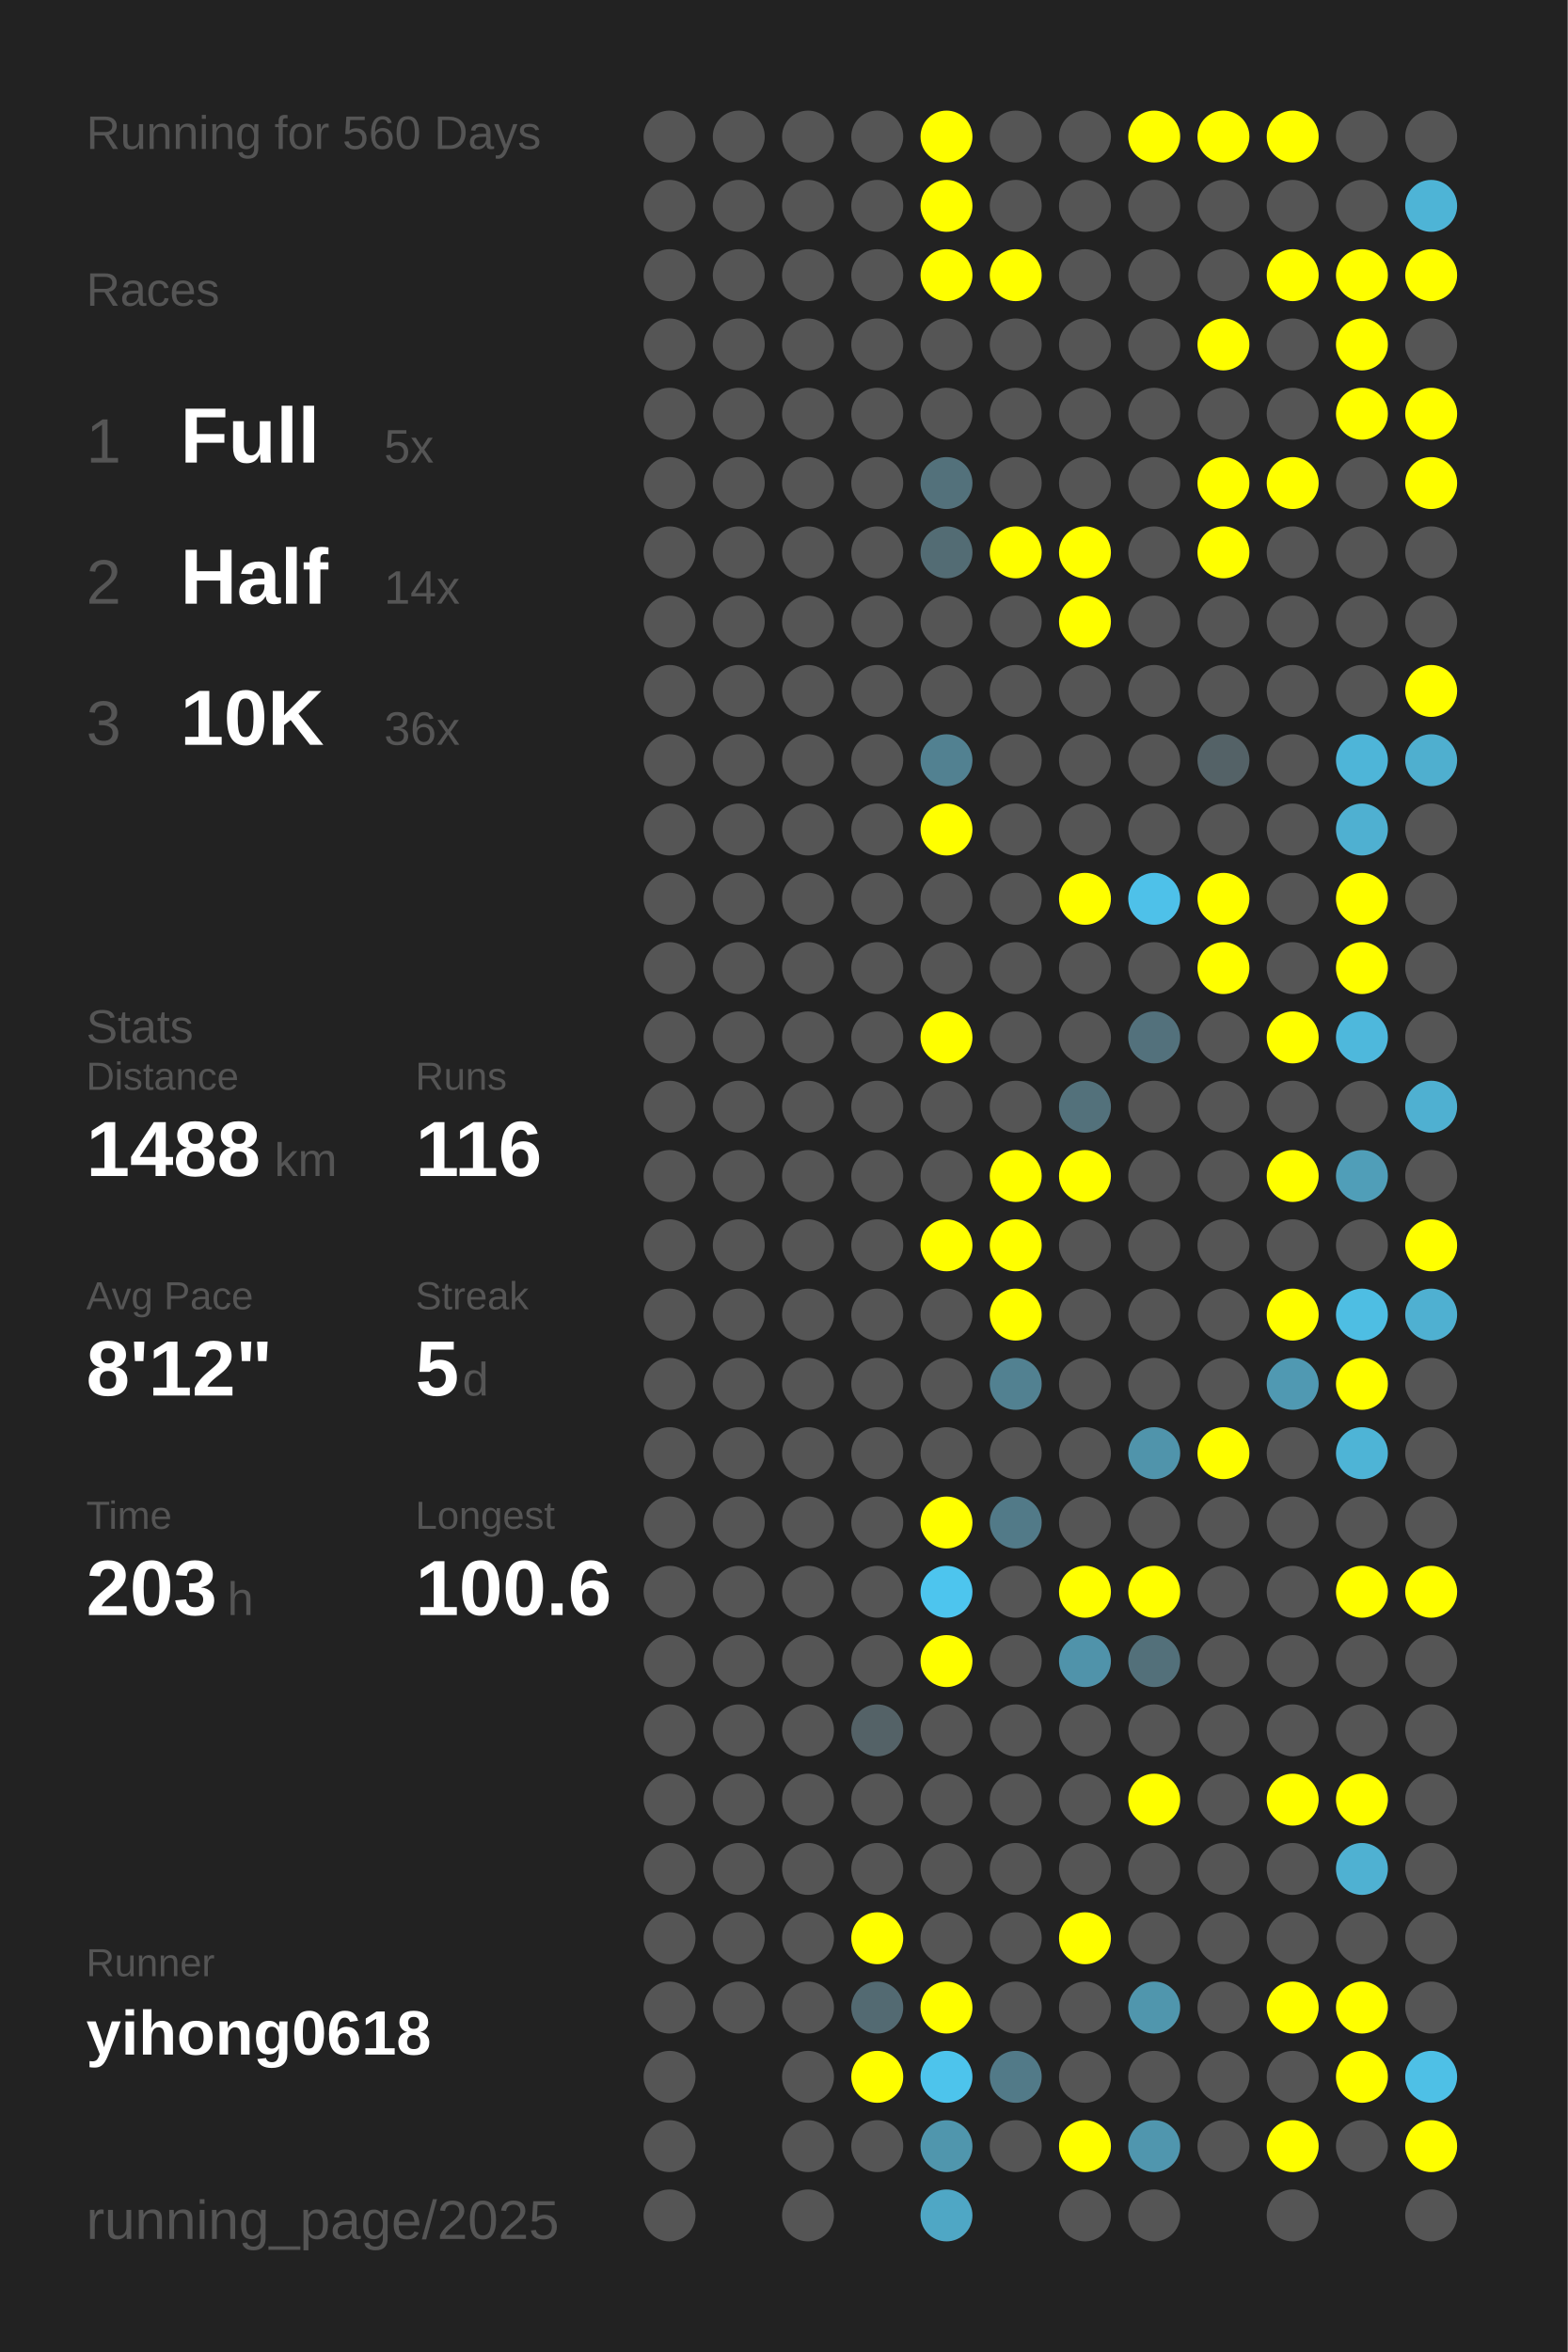
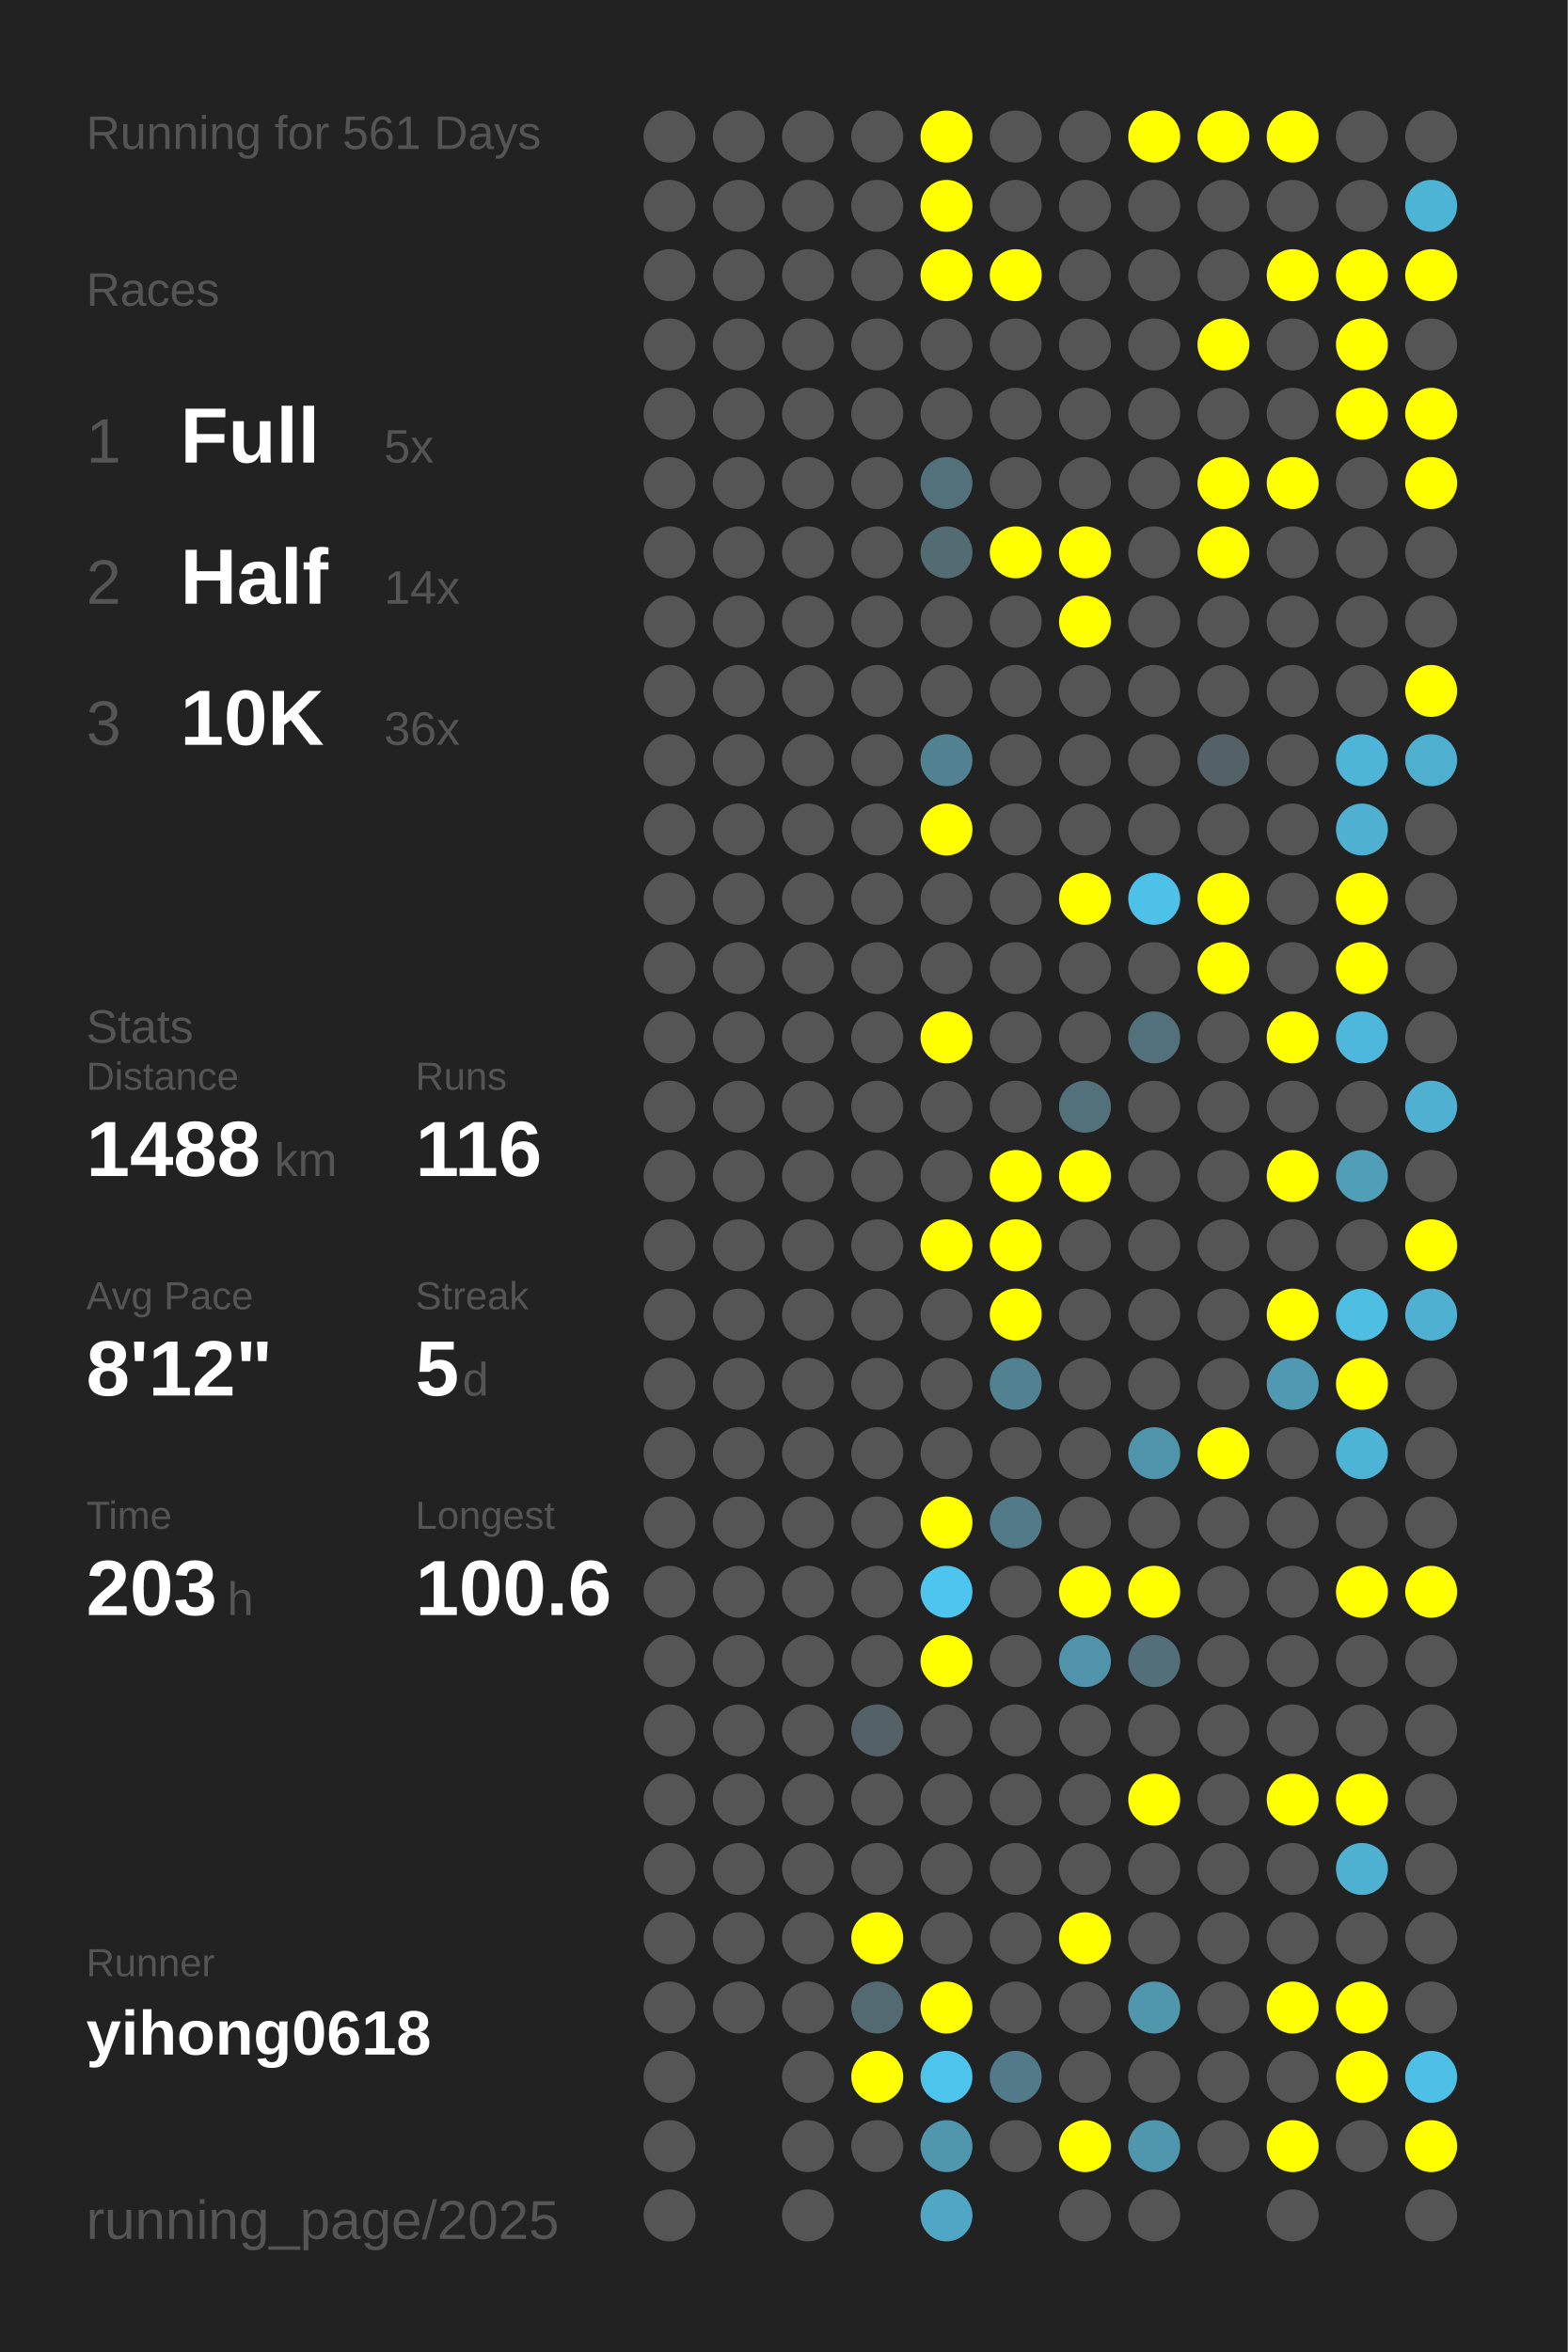
<svg xmlns="http://www.w3.org/2000/svg" baseProfile="full" height="300mm" version="1.1" viewBox="0,0,200,300" width="200mm">
  <defs />
  <rect fill="#222222" height="300" width="200" x="0" y="0" />
-   <text fill="#555555" style="font-size:6px; font-family:Arial;" x="11" y="19">Running for 560 Days</text>
+   <text fill="#555555" style="font-size:6px; font-family:Arial;" x="11" y="19">Running for 561 Days</text>
  <text fill="#555555" style="font-size:6px; font-family:Arial;" x="11" y="39">Races</text>
  <text fill="#555555" style="font-size:8px; font-family:Arial;" x="11" y="59">1</text>
  <text fill="#FFFFFF" style="font-size:10px; font-family:Arial; font-weight:bold;" x="23" y="59">Full</text>
  <text fill="#555555" style="font-size:6px; font-family:Arial;" x="49" y="59">5x</text>
  <text fill="#555555" style="font-size:8px; font-family:Arial;" x="11" y="77">2</text>
  <text fill="#FFFFFF" style="font-size:10px; font-family:Arial; font-weight:bold;" x="23" y="77">Half</text>
  <text fill="#555555" style="font-size:6px; font-family:Arial;" x="49" y="77">14x</text>
  <text fill="#555555" style="font-size:8px; font-family:Arial;" x="11" y="95">3</text>
  <text fill="#FFFFFF" style="font-size:10px; font-family:Arial; font-weight:bold;" x="23" y="95">10K</text>
  <text fill="#555555" style="font-size:6px; font-family:Arial;" x="49" y="95">36x</text>
  <text fill="#555555" style="font-size:6px; font-family:Arial;" x="11" y="133">Stats</text>
  <text fill="#555555" style="font-size:5px; font-family:Arial;" x="11" y="139">Distance</text>
  <text fill="#FFFFFF" style="font-size:10px; font-family:Arial; font-weight:bold;" x="11" y="150">1488</text>
  <text fill="#555555" style="font-size:6px; font-family:Arial;" x="35" y="150">km</text>
  <text fill="#555555" style="font-size:5px; font-family:Arial;" x="53" y="139">Runs</text>
  <text fill="#FFFFFF" style="font-size:10px; font-family:Arial; font-weight:bold;" x="53" y="150">116</text>
  <text fill="#555555" style="font-size:5px; font-family:Arial;" x="11" y="167">Avg Pace</text>
  <text fill="#FFFFFF" style="font-size:10px; font-family:Arial; font-weight:bold;" x="11" y="178">8'12"</text>
  <text fill="#555555" style="font-size:5px; font-family:Arial;" x="53" y="167">Streak</text>
  <text fill="#FFFFFF" style="font-size:10px; font-family:Arial; font-weight:bold;" x="53" y="178">5</text>
  <text fill="#555555" style="font-size:6px; font-family:Arial;" x="59" y="178">d</text>
  <text fill="#555555" style="font-size:5px; font-family:Arial;" x="11" y="195">Time</text>
  <text fill="#FFFFFF" style="font-size:10px; font-family:Arial; font-weight:bold;" x="11" y="206">203</text>
  <text fill="#555555" style="font-size:6px; font-family:Arial;" x="29" y="206">h</text>
  <text fill="#555555" style="font-size:5px; font-family:Arial;" x="53" y="195">Longest</text>
  <text fill="#FFFFFF" style="font-size:10px; font-family:Arial; font-weight:bold;" x="53" y="206">100.6</text>
  <text fill="#555555" style="font-size:5px; font-family:Arial;" x="11" y="252.065">Runner</text>
  <text fill="#FFFFFF" style="font-size:8px; font-family:Arial; font-weight:bold;" x="11" y="262.065">yihong0618</text>
  <text fill="#555555" style="font-size:7px; font-family:Arial;" x="11" y="285.581">running_page/2025</text>
  <circle cx="85.417" cy="17.419" fill="#555555" r="3.312" />
  <circle cx="85.417" cy="26.258" fill="#555555" r="3.312" />
  <circle cx="85.417" cy="35.097" fill="#555555" r="3.312" />
  <circle cx="85.417" cy="43.935" fill="#555555" r="3.312" />
  <circle cx="85.417" cy="52.774" fill="#555555" r="3.312" />
  <circle cx="85.417" cy="61.613" fill="#555555" r="3.312" />
  <circle cx="85.417" cy="70.452" fill="#555555" r="3.312" />
  <circle cx="85.417" cy="79.29" fill="#555555" r="3.312" />
  <circle cx="85.417" cy="88.129" fill="#555555" r="3.312" />
  <circle cx="85.417" cy="96.968" fill="#555555" r="3.312" />
  <circle cx="85.417" cy="105.806" fill="#555555" r="3.312" />
  <circle cx="85.417" cy="114.645" fill="#555555" r="3.312" />
  <circle cx="85.417" cy="123.484" fill="#555555" r="3.312" />
  <circle cx="85.417" cy="132.323" fill="#555555" r="3.312" />
  <circle cx="85.417" cy="141.161" fill="#555555" r="3.312" />
  <circle cx="85.417" cy="150" fill="#555555" r="3.312" />
  <circle cx="85.417" cy="158.839" fill="#555555" r="3.312" />
  <circle cx="85.417" cy="167.677" fill="#555555" r="3.312" />
  <circle cx="85.417" cy="176.516" fill="#555555" r="3.312" />
  <circle cx="85.417" cy="185.355" fill="#555555" r="3.312" />
  <circle cx="85.417" cy="194.194" fill="#555555" r="3.312" />
  <circle cx="85.417" cy="203.032" fill="#555555" r="3.312" />
  <circle cx="85.417" cy="211.871" fill="#555555" r="3.312" />
  <circle cx="85.417" cy="220.71" fill="#555555" r="3.312" />
  <circle cx="85.417" cy="229.548" fill="#555555" r="3.312" />
  <circle cx="85.417" cy="238.387" fill="#555555" r="3.312" />
  <circle cx="85.417" cy="247.226" fill="#555555" r="3.312" />
  <circle cx="85.417" cy="256.065" fill="#555555" r="3.312" />
  <circle cx="85.417" cy="264.903" fill="#555555" r="3.312" />
  <circle cx="85.417" cy="273.742" fill="#555555" r="3.312" />
  <circle cx="85.417" cy="282.581" fill="#555555" r="3.312" />
  <circle cx="94.25" cy="17.419" fill="#555555" r="3.312" />
  <circle cx="94.25" cy="26.258" fill="#555555" r="3.312" />
  <circle cx="94.25" cy="35.097" fill="#555555" r="3.312" />
  <circle cx="94.25" cy="43.935" fill="#555555" r="3.312" />
  <circle cx="94.25" cy="52.774" fill="#555555" r="3.312" />
  <circle cx="94.25" cy="61.613" fill="#555555" r="3.312" />
  <circle cx="94.25" cy="70.452" fill="#555555" r="3.312" />
  <circle cx="94.25" cy="79.29" fill="#555555" r="3.312" />
  <circle cx="94.25" cy="88.129" fill="#555555" r="3.312" />
  <circle cx="94.25" cy="96.968" fill="#555555" r="3.312" />
  <circle cx="94.25" cy="105.806" fill="#555555" r="3.312" />
  <circle cx="94.25" cy="114.645" fill="#555555" r="3.312" />
  <circle cx="94.25" cy="123.484" fill="#555555" r="3.312" />
  <circle cx="94.25" cy="132.323" fill="#555555" r="3.312" />
  <circle cx="94.25" cy="141.161" fill="#555555" r="3.312" />
  <circle cx="94.25" cy="150" fill="#555555" r="3.312" />
  <circle cx="94.25" cy="158.839" fill="#555555" r="3.312" />
  <circle cx="94.25" cy="167.677" fill="#555555" r="3.312" />
  <circle cx="94.25" cy="176.516" fill="#555555" r="3.312" />
  <circle cx="94.25" cy="185.355" fill="#555555" r="3.312" />
  <circle cx="94.25" cy="194.194" fill="#555555" r="3.312" />
  <circle cx="94.25" cy="203.032" fill="#555555" r="3.312" />
  <circle cx="94.25" cy="211.871" fill="#555555" r="3.312" />
  <circle cx="94.25" cy="220.71" fill="#555555" r="3.312" />
  <circle cx="94.25" cy="229.548" fill="#555555" r="3.312" />
  <circle cx="94.25" cy="238.387" fill="#555555" r="3.312" />
  <circle cx="94.25" cy="247.226" fill="#555555" r="3.312" />
  <circle cx="94.25" cy="256.065" fill="#555555" r="3.312" />
  <circle cx="103.083" cy="17.419" fill="#555555" r="3.312" />
  <circle cx="103.083" cy="26.258" fill="#555555" r="3.312" />
  <circle cx="103.083" cy="35.097" fill="#555555" r="3.312" />
  <circle cx="103.083" cy="43.935" fill="#555555" r="3.312" />
  <circle cx="103.083" cy="52.774" fill="#555555" r="3.312" />
  <circle cx="103.083" cy="61.613" fill="#555555" r="3.312" />
  <circle cx="103.083" cy="70.452" fill="#555555" r="3.312" />
  <circle cx="103.083" cy="79.29" fill="#555555" r="3.312" />
  <circle cx="103.083" cy="88.129" fill="#555555" r="3.312" />
  <circle cx="103.083" cy="96.968" fill="#555555" r="3.312" />
  <circle cx="103.083" cy="105.806" fill="#555555" r="3.312" />
  <circle cx="103.083" cy="114.645" fill="#555555" r="3.312" />
  <circle cx="103.083" cy="123.484" fill="#555555" r="3.312" />
  <circle cx="103.083" cy="132.323" fill="#555555" r="3.312" />
  <circle cx="103.083" cy="141.161" fill="#555555" r="3.312" />
  <circle cx="103.083" cy="150" fill="#555555" r="3.312" />
  <circle cx="103.083" cy="158.839" fill="#555555" r="3.312" />
  <circle cx="103.083" cy="167.677" fill="#555555" r="3.312" />
  <circle cx="103.083" cy="176.516" fill="#555555" r="3.312" />
  <circle cx="103.083" cy="185.355" fill="#555555" r="3.312" />
  <circle cx="103.083" cy="194.194" fill="#555555" r="3.312" />
  <circle cx="103.083" cy="203.032" fill="#555555" r="3.312" />
  <circle cx="103.083" cy="211.871" fill="#555555" r="3.312" />
  <circle cx="103.083" cy="220.71" fill="#555555" r="3.312" />
  <circle cx="103.083" cy="229.548" fill="#555555" r="3.312" />
  <circle cx="103.083" cy="238.387" fill="#555555" r="3.312" />
  <circle cx="103.083" cy="247.226" fill="#555555" r="3.312" />
  <circle cx="103.083" cy="256.065" fill="#555555" r="3.312" />
  <circle cx="103.083" cy="264.903" fill="#555555" r="3.312" />
  <circle cx="103.083" cy="273.742" fill="#555555" r="3.312" />
  <circle cx="103.083" cy="282.581" fill="#555555" r="3.312" />
  <circle cx="111.917" cy="17.419" fill="#555555" r="3.312" />
  <circle cx="111.917" cy="26.258" fill="#555555" r="3.312" />
  <circle cx="111.917" cy="35.097" fill="#555555" r="3.312" />
  <circle cx="111.917" cy="43.935" fill="#555555" r="3.312" />
  <circle cx="111.917" cy="52.774" fill="#555555" r="3.312" />
  <circle cx="111.917" cy="61.613" fill="#555555" r="3.312" />
  <circle cx="111.917" cy="70.452" fill="#555555" r="3.312" />
  <circle cx="111.917" cy="79.29" fill="#555555" r="3.312" />
  <circle cx="111.917" cy="88.129" fill="#555555" r="3.312" />
  <circle cx="111.917" cy="96.968" fill="#555555" r="3.312" />
  <circle cx="111.917" cy="105.806" fill="#555555" r="3.312" />
  <circle cx="111.917" cy="114.645" fill="#555555" r="3.312" />
  <circle cx="111.917" cy="123.484" fill="#555555" r="3.312" />
  <circle cx="111.917" cy="132.323" fill="#555555" r="3.312" />
  <circle cx="111.917" cy="141.161" fill="#555555" r="3.312" />
  <circle cx="111.917" cy="150" fill="#555555" r="3.312" />
  <circle cx="111.917" cy="158.839" fill="#555555" r="3.312" />
  <circle cx="111.917" cy="167.677" fill="#555555" r="3.312" />
  <circle cx="111.917" cy="176.516" fill="#555555" r="3.312" />
  <circle cx="111.917" cy="185.355" fill="#555555" r="3.312" />
  <circle cx="111.917" cy="194.194" fill="#555555" r="3.312" />
  <circle cx="111.917" cy="203.032" fill="#555555" r="3.312" />
  <circle cx="111.917" cy="211.871" fill="#555555" r="3.312" />
  <circle cx="111.917" cy="220.71" fill="#546267" r="3.312" />
  <circle cx="111.917" cy="229.548" fill="#555555" r="3.312" />
  <circle cx="111.917" cy="238.387" fill="#555555" r="3.312" />
  <circle cx="111.917" cy="247.226" fill="#FFFF00" r="3.312" />
  <circle cx="111.917" cy="256.065" fill="#536a72" r="3.312" />
  <circle cx="111.917" cy="264.903" fill="#FFFF00" r="3.312" />
  <circle cx="111.917" cy="273.742" fill="#555555" r="3.312" />
  <circle cx="120.75" cy="17.419" fill="#FFFF00" r="3.312" />
  <circle cx="120.75" cy="26.258" fill="#FFFF00" r="3.312" />
  <circle cx="120.75" cy="35.097" fill="#FFFF00" r="3.312" />
  <circle cx="120.75" cy="43.935" fill="#555555" r="3.312" />
  <circle cx="120.75" cy="52.774" fill="#555555" r="3.312" />
  <circle cx="120.75" cy="61.613" fill="#53717b" r="3.312" />
  <circle cx="120.75" cy="70.452" fill="#536c74" r="3.312" />
  <circle cx="120.75" cy="79.29" fill="#555555" r="3.312" />
  <circle cx="120.75" cy="88.129" fill="#555555" r="3.312" />
  <circle cx="120.75" cy="96.968" fill="#528191" r="3.312" />
  <circle cx="120.75" cy="105.806" fill="#FFFF00" r="3.312" />
  <circle cx="120.75" cy="114.645" fill="#555555" r="3.312" />
  <circle cx="120.75" cy="123.484" fill="#555555" r="3.312" />
  <circle cx="120.75" cy="132.323" fill="#FFFF00" r="3.312" />
  <circle cx="120.75" cy="141.161" fill="#555555" r="3.312" />
  <circle cx="120.75" cy="150" fill="#555555" r="3.312" />
  <circle cx="120.75" cy="158.839" fill="#FFFF00" r="3.312" />
  <circle cx="120.75" cy="167.677" fill="#555555" r="3.312" />
  <circle cx="120.75" cy="176.516" fill="#555555" r="3.312" />
  <circle cx="120.75" cy="185.355" fill="#555555" r="3.312" />
  <circle cx="120.75" cy="194.194" fill="#FFFF00" r="3.312" />
  <circle cx="120.75" cy="203.032" fill="#4dc5ee" r="3.312" />
  <circle cx="120.75" cy="211.871" fill="#FFFF00" r="3.312" />
  <circle cx="120.75" cy="220.71" fill="#555555" r="3.312" />
  <circle cx="120.75" cy="229.548" fill="#555555" r="3.312" />
  <circle cx="120.75" cy="238.387" fill="#555555" r="3.312" />
  <circle cx="120.75" cy="247.226" fill="#555555" r="3.312" />
  <circle cx="120.75" cy="256.065" fill="#FFFF00" r="3.312" />
  <circle cx="120.75" cy="264.903" fill="#4dc4ec" r="3.312" />
  <circle cx="120.75" cy="273.742" fill="#5096ad" r="3.312" />
  <circle cx="120.75" cy="282.581" fill="#4fa7c5" r="3.312" />
  <circle cx="129.583" cy="17.419" fill="#555555" r="3.312" />
  <circle cx="129.583" cy="26.258" fill="#555555" r="3.312" />
  <circle cx="129.583" cy="35.097" fill="#FFFF00" r="3.312" />
  <circle cx="129.583" cy="43.935" fill="#555555" r="3.312" />
  <circle cx="129.583" cy="52.774" fill="#555555" r="3.312" />
  <circle cx="129.583" cy="61.613" fill="#555555" r="3.312" />
  <circle cx="129.583" cy="70.452" fill="#FFFF00" r="3.312" />
  <circle cx="129.583" cy="79.29" fill="#555555" r="3.312" />
  <circle cx="129.583" cy="88.129" fill="#555555" r="3.312" />
  <circle cx="129.583" cy="96.968" fill="#555555" r="3.312" />
  <circle cx="129.583" cy="105.806" fill="#555555" r="3.312" />
  <circle cx="129.583" cy="114.645" fill="#555555" r="3.312" />
  <circle cx="129.583" cy="123.484" fill="#555555" r="3.312" />
  <circle cx="129.583" cy="132.323" fill="#555555" r="3.312" />
  <circle cx="129.583" cy="141.161" fill="#555555" r="3.312" />
  <circle cx="129.583" cy="150" fill="#FFFF00" r="3.312" />
  <circle cx="129.583" cy="158.839" fill="#FFFF00" r="3.312" />
  <circle cx="129.583" cy="167.677" fill="#FFFF00" r="3.312" />
  <circle cx="129.583" cy="176.516" fill="#528191" r="3.312" />
  <circle cx="129.583" cy="185.355" fill="#555555" r="3.312" />
  <circle cx="129.583" cy="194.194" fill="#527a88" r="3.312" />
  <circle cx="129.583" cy="203.032" fill="#555555" r="3.312" />
  <circle cx="129.583" cy="211.871" fill="#555555" r="3.312" />
  <circle cx="129.583" cy="220.71" fill="#555555" r="3.312" />
  <circle cx="129.583" cy="229.548" fill="#555555" r="3.312" />
  <circle cx="129.583" cy="238.387" fill="#555555" r="3.312" />
  <circle cx="129.583" cy="247.226" fill="#555555" r="3.312" />
  <circle cx="129.583" cy="256.065" fill="#555555" r="3.312" />
  <circle cx="129.583" cy="264.903" fill="#527a88" r="3.312" />
  <circle cx="129.583" cy="273.742" fill="#555555" r="3.312" />
  <circle cx="138.417" cy="17.419" fill="#555555" r="3.312" />
  <circle cx="138.417" cy="26.258" fill="#555555" r="3.312" />
  <circle cx="138.417" cy="35.097" fill="#555555" r="3.312" />
  <circle cx="138.417" cy="43.935" fill="#555555" r="3.312" />
  <circle cx="138.417" cy="52.774" fill="#555555" r="3.312" />
  <circle cx="138.417" cy="61.613" fill="#555555" r="3.312" />
  <circle cx="138.417" cy="70.452" fill="#FFFF00" r="3.312" />
  <circle cx="138.417" cy="79.29" fill="#FFFF00" r="3.312" />
  <circle cx="138.417" cy="88.129" fill="#555555" r="3.312" />
  <circle cx="138.417" cy="96.968" fill="#555555" r="3.312" />
  <circle cx="138.417" cy="105.806" fill="#555555" r="3.312" />
  <circle cx="138.417" cy="114.645" fill="#FFFF00" r="3.312" />
  <circle cx="138.417" cy="123.484" fill="#555555" r="3.312" />
  <circle cx="138.417" cy="132.323" fill="#555555" r="3.312" />
  <circle cx="138.417" cy="141.161" fill="#53717b" r="3.312" />
  <circle cx="138.417" cy="150" fill="#FFFF00" r="3.312" />
  <circle cx="138.417" cy="158.839" fill="#555555" r="3.312" />
  <circle cx="138.417" cy="167.677" fill="#555555" r="3.312" />
  <circle cx="138.417" cy="176.516" fill="#555555" r="3.312" />
  <circle cx="138.417" cy="185.355" fill="#555555" r="3.312" />
  <circle cx="138.417" cy="194.194" fill="#555555" r="3.312" />
  <circle cx="138.417" cy="203.032" fill="#FFFF00" r="3.312" />
  <circle cx="138.417" cy="211.871" fill="#5093aa" r="3.312" />
  <circle cx="138.417" cy="220.71" fill="#555555" r="3.312" />
  <circle cx="138.417" cy="229.548" fill="#555555" r="3.312" />
  <circle cx="138.417" cy="238.387" fill="#555555" r="3.312" />
  <circle cx="138.417" cy="247.226" fill="#FFFF00" r="3.312" />
  <circle cx="138.417" cy="256.065" fill="#555555" r="3.312" />
  <circle cx="138.417" cy="264.903" fill="#555555" r="3.312" />
  <circle cx="138.417" cy="273.742" fill="#FFFF00" r="3.312" />
  <circle cx="138.417" cy="282.581" fill="#555555" r="3.312" />
  <circle cx="147.25" cy="17.419" fill="#FFFF00" r="3.312" />
  <circle cx="147.25" cy="26.258" fill="#555555" r="3.312" />
  <circle cx="147.25" cy="35.097" fill="#555555" r="3.312" />
  <circle cx="147.25" cy="43.935" fill="#555555" r="3.312" />
  <circle cx="147.25" cy="52.774" fill="#555555" r="3.312" />
  <circle cx="147.25" cy="61.613" fill="#555555" r="3.312" />
  <circle cx="147.25" cy="70.452" fill="#555555" r="3.312" />
  <circle cx="147.25" cy="79.29" fill="#555555" r="3.312" />
  <circle cx="147.25" cy="88.129" fill="#555555" r="3.312" />
  <circle cx="147.25" cy="96.968" fill="#555555" r="3.312" />
  <circle cx="147.25" cy="105.806" fill="#555555" r="3.312" />
  <circle cx="147.25" cy="114.645" fill="#4ec1e9" r="3.312" />
  <circle cx="147.25" cy="123.484" fill="#555555" r="3.312" />
  <circle cx="147.25" cy="132.323" fill="#53717c" r="3.312" />
  <circle cx="147.25" cy="141.161" fill="#555555" r="3.312" />
  <circle cx="147.25" cy="150" fill="#555555" r="3.312" />
  <circle cx="147.25" cy="158.839" fill="#555555" r="3.312" />
  <circle cx="147.25" cy="167.677" fill="#555555" r="3.312" />
  <circle cx="147.25" cy="176.516" fill="#555555" r="3.312" />
  <circle cx="147.25" cy="185.355" fill="#5094ab" r="3.312" />
  <circle cx="147.25" cy="194.194" fill="#555555" r="3.312" />
  <circle cx="147.25" cy="203.032" fill="#FFFF00" r="3.312" />
  <circle cx="147.25" cy="211.871" fill="#53707a" r="3.312" />
  <circle cx="147.25" cy="220.71" fill="#555555" r="3.312" />
  <circle cx="147.25" cy="229.548" fill="#FFFF00" r="3.312" />
  <circle cx="147.25" cy="238.387" fill="#555555" r="3.312" />
  <circle cx="147.25" cy="247.226" fill="#555555" r="3.312" />
  <circle cx="147.25" cy="256.065" fill="#5096ad" r="3.312" />
  <circle cx="147.25" cy="264.903" fill="#555555" r="3.312" />
  <circle cx="147.25" cy="273.742" fill="#5096ae" r="3.312" />
  <circle cx="147.25" cy="282.581" fill="#555555" r="3.312" />
  <circle cx="156.083" cy="17.419" fill="#FFFF00" r="3.312" />
  <circle cx="156.083" cy="26.258" fill="#555555" r="3.312" />
  <circle cx="156.083" cy="35.097" fill="#555555" r="3.312" />
  <circle cx="156.083" cy="43.935" fill="#FFFF00" r="3.312" />
  <circle cx="156.083" cy="52.774" fill="#555555" r="3.312" />
  <circle cx="156.083" cy="61.613" fill="#FFFF00" r="3.312" />
  <circle cx="156.083" cy="70.452" fill="#FFFF00" r="3.312" />
  <circle cx="156.083" cy="79.29" fill="#555555" r="3.312" />
  <circle cx="156.083" cy="88.129" fill="#555555" r="3.312" />
  <circle cx="156.083" cy="96.968" fill="#546267" r="3.312" />
  <circle cx="156.083" cy="105.806" fill="#555555" r="3.312" />
  <circle cx="156.083" cy="114.645" fill="#FFFF00" r="3.312" />
  <circle cx="156.083" cy="123.484" fill="#FFFF00" r="3.312" />
  <circle cx="156.083" cy="132.323" fill="#555555" r="3.312" />
  <circle cx="156.083" cy="141.161" fill="#555555" r="3.312" />
  <circle cx="156.083" cy="150" fill="#555555" r="3.312" />
  <circle cx="156.083" cy="158.839" fill="#555555" r="3.312" />
  <circle cx="156.083" cy="167.677" fill="#555555" r="3.312" />
  <circle cx="156.083" cy="176.516" fill="#555555" r="3.312" />
  <circle cx="156.083" cy="185.355" fill="#FFFF00" r="3.312" />
  <circle cx="156.083" cy="194.194" fill="#555555" r="3.312" />
  <circle cx="156.083" cy="203.032" fill="#555555" r="3.312" />
  <circle cx="156.083" cy="211.871" fill="#555555" r="3.312" />
  <circle cx="156.083" cy="220.71" fill="#555555" r="3.312" />
  <circle cx="156.083" cy="229.548" fill="#555555" r="3.312" />
  <circle cx="156.083" cy="238.387" fill="#555555" r="3.312" />
  <circle cx="156.083" cy="247.226" fill="#555555" r="3.312" />
  <circle cx="156.083" cy="256.065" fill="#555555" r="3.312" />
  <circle cx="156.083" cy="264.903" fill="#555555" r="3.312" />
  <circle cx="156.083" cy="273.742" fill="#555555" r="3.312" />
  <circle cx="164.917" cy="17.419" fill="#FFFF00" r="3.312" />
  <circle cx="164.917" cy="26.258" fill="#555555" r="3.312" />
  <circle cx="164.917" cy="35.097" fill="#FFFF00" r="3.312" />
  <circle cx="164.917" cy="43.935" fill="#555555" r="3.312" />
  <circle cx="164.917" cy="52.774" fill="#555555" r="3.312" />
  <circle cx="164.917" cy="61.613" fill="#FFFF00" r="3.312" />
  <circle cx="164.917" cy="70.452" fill="#555555" r="3.312" />
  <circle cx="164.917" cy="79.29" fill="#555555" r="3.312" />
  <circle cx="164.917" cy="88.129" fill="#555555" r="3.312" />
  <circle cx="164.917" cy="96.968" fill="#555555" r="3.312" />
  <circle cx="164.917" cy="105.806" fill="#555555" r="3.312" />
  <circle cx="164.917" cy="114.645" fill="#555555" r="3.312" />
  <circle cx="164.917" cy="123.484" fill="#555555" r="3.312" />
  <circle cx="164.917" cy="132.323" fill="#FFFF00" r="3.312" />
  <circle cx="164.917" cy="141.161" fill="#555555" r="3.312" />
  <circle cx="164.917" cy="150" fill="#FFFF00" r="3.312" />
  <circle cx="164.917" cy="158.839" fill="#555555" r="3.312" />
  <circle cx="164.917" cy="167.677" fill="#FFFF00" r="3.312" />
  <circle cx="164.917" cy="176.516" fill="#5099b2" r="3.312" />
  <circle cx="164.917" cy="185.355" fill="#555555" r="3.312" />
  <circle cx="164.917" cy="194.194" fill="#555555" r="3.312" />
  <circle cx="164.917" cy="203.032" fill="#555555" r="3.312" />
  <circle cx="164.917" cy="211.871" fill="#555555" r="3.312" />
  <circle cx="164.917" cy="220.71" fill="#555555" r="3.312" />
  <circle cx="164.917" cy="229.548" fill="#FFFF00" r="3.312" />
  <circle cx="164.917" cy="238.387" fill="#555555" r="3.312" />
  <circle cx="164.917" cy="247.226" fill="#555555" r="3.312" />
  <circle cx="164.917" cy="256.065" fill="#FFFF00" r="3.312" />
  <circle cx="164.917" cy="264.903" fill="#555555" r="3.312" />
  <circle cx="164.917" cy="273.742" fill="#FFFF00" r="3.312" />
  <circle cx="164.917" cy="282.581" fill="#555555" r="3.312" />
  <circle cx="173.75" cy="17.419" fill="#555555" r="3.312" />
  <circle cx="173.75" cy="26.258" fill="#555555" r="3.312" />
  <circle cx="173.75" cy="35.097" fill="#FFFF00" r="3.312" />
  <circle cx="173.75" cy="43.935" fill="#FFFF00" r="3.312" />
  <circle cx="173.75" cy="52.774" fill="#FFFF00" r="3.312" />
  <circle cx="173.75" cy="61.613" fill="#555555" r="3.312" />
  <circle cx="173.75" cy="70.452" fill="#555555" r="3.312" />
  <circle cx="173.75" cy="79.29" fill="#555555" r="3.312" />
  <circle cx="173.75" cy="88.129" fill="#555555" r="3.312" />
  <circle cx="173.75" cy="96.968" fill="#4eb5d8" r="3.312" />
  <circle cx="173.75" cy="105.806" fill="#4fb0d1" r="3.312" />
  <circle cx="173.75" cy="114.645" fill="#FFFF00" r="3.312" />
  <circle cx="173.75" cy="123.484" fill="#FFFF00" r="3.312" />
  <circle cx="173.75" cy="132.323" fill="#4eb8dc" r="3.312" />
  <circle cx="173.75" cy="141.161" fill="#555555" r="3.312" />
  <circle cx="173.75" cy="150" fill="#509eb8" r="3.312" />
  <circle cx="173.75" cy="158.839" fill="#555555" r="3.312" />
  <circle cx="173.75" cy="167.677" fill="#4ebee3" r="3.312" />
  <circle cx="173.75" cy="176.516" fill="#FFFF00" r="3.312" />
  <circle cx="173.75" cy="185.355" fill="#4eb4d6" r="3.312" />
  <circle cx="173.75" cy="194.194" fill="#555555" r="3.312" />
  <circle cx="173.75" cy="203.032" fill="#FFFF00" r="3.312" />
  <circle cx="173.75" cy="211.871" fill="#555555" r="3.312" />
  <circle cx="173.75" cy="220.71" fill="#555555" r="3.312" />
  <circle cx="173.75" cy="229.548" fill="#FFFF00" r="3.312" />
  <circle cx="173.75" cy="238.387" fill="#4fb1d2" r="3.312" />
  <circle cx="173.75" cy="247.226" fill="#555555" r="3.312" />
  <circle cx="173.75" cy="256.065" fill="#FFFF00" r="3.312" />
  <circle cx="173.75" cy="264.903" fill="#FFFF00" r="3.312" />
  <circle cx="173.75" cy="273.742" fill="#555555" r="3.312" />
  <circle cx="182.583" cy="17.419" fill="#555555" r="3.312" />
  <circle cx="182.583" cy="26.258" fill="#4eb4d6" r="3.312" />
  <circle cx="182.583" cy="35.097" fill="#FFFF00" r="3.312" />
  <circle cx="182.583" cy="43.935" fill="#555555" r="3.312" />
  <circle cx="182.583" cy="52.774" fill="#FFFF00" r="3.312" />
  <circle cx="182.583" cy="61.613" fill="#FFFF00" r="3.312" />
  <circle cx="182.583" cy="70.452" fill="#555555" r="3.312" />
  <circle cx="182.583" cy="79.29" fill="#555555" r="3.312" />
  <circle cx="182.583" cy="88.129" fill="#FFFF00" r="3.312" />
  <circle cx="182.583" cy="96.968" fill="#4fafcf" r="3.312" />
  <circle cx="182.583" cy="105.806" fill="#555555" r="3.312" />
  <circle cx="182.583" cy="114.645" fill="#555555" r="3.312" />
  <circle cx="182.583" cy="123.484" fill="#555555" r="3.312" />
  <circle cx="182.583" cy="132.323" fill="#555555" r="3.312" />
  <circle cx="182.583" cy="141.161" fill="#4fb0d1" r="3.312" />
  <circle cx="182.583" cy="150" fill="#555555" r="3.312" />
  <circle cx="182.583" cy="158.839" fill="#FFFF00" r="3.312" />
  <circle cx="182.583" cy="167.677" fill="#4fb0d1" r="3.312" />
  <circle cx="182.583" cy="176.516" fill="#555555" r="3.312" />
  <circle cx="182.583" cy="185.355" fill="#555555" r="3.312" />
  <circle cx="182.583" cy="194.194" fill="#555555" r="3.312" />
  <circle cx="182.583" cy="203.032" fill="#FFFF00" r="3.312" />
  <circle cx="182.583" cy="211.871" fill="#555555" r="3.312" />
  <circle cx="182.583" cy="220.71" fill="#555555" r="3.312" />
  <circle cx="182.583" cy="229.548" fill="#555555" r="3.312" />
  <circle cx="182.583" cy="238.387" fill="#555555" r="3.312" />
  <circle cx="182.583" cy="247.226" fill="#555555" r="3.312" />
  <circle cx="182.583" cy="256.065" fill="#555555" r="3.312" />
  <circle cx="182.583" cy="264.903" fill="#4ec0e6" r="3.312" />
  <circle cx="182.583" cy="273.742" fill="#FFFF00" r="3.312" />
  <circle cx="182.583" cy="282.581" fill="#555555" r="3.312" />
</svg>
